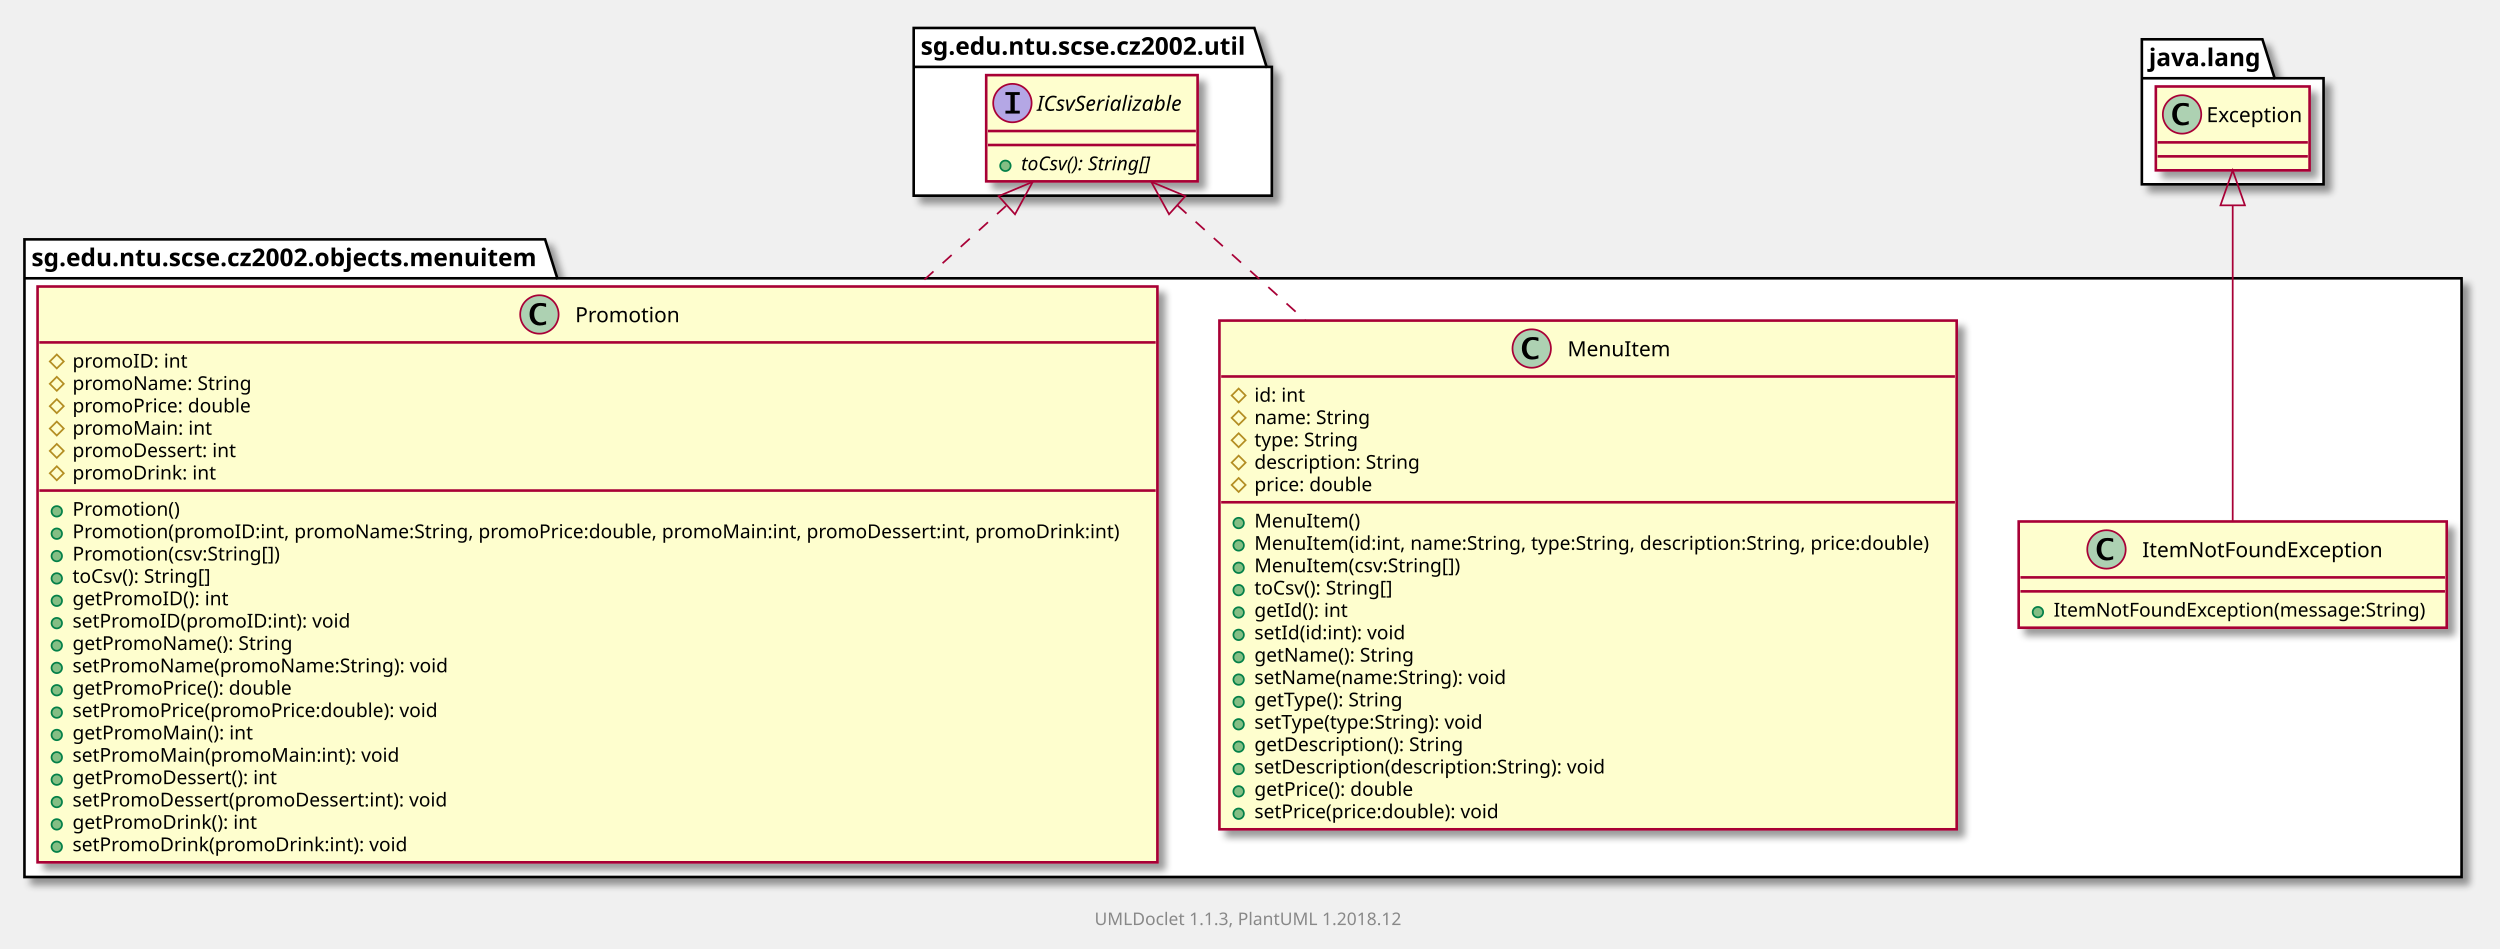
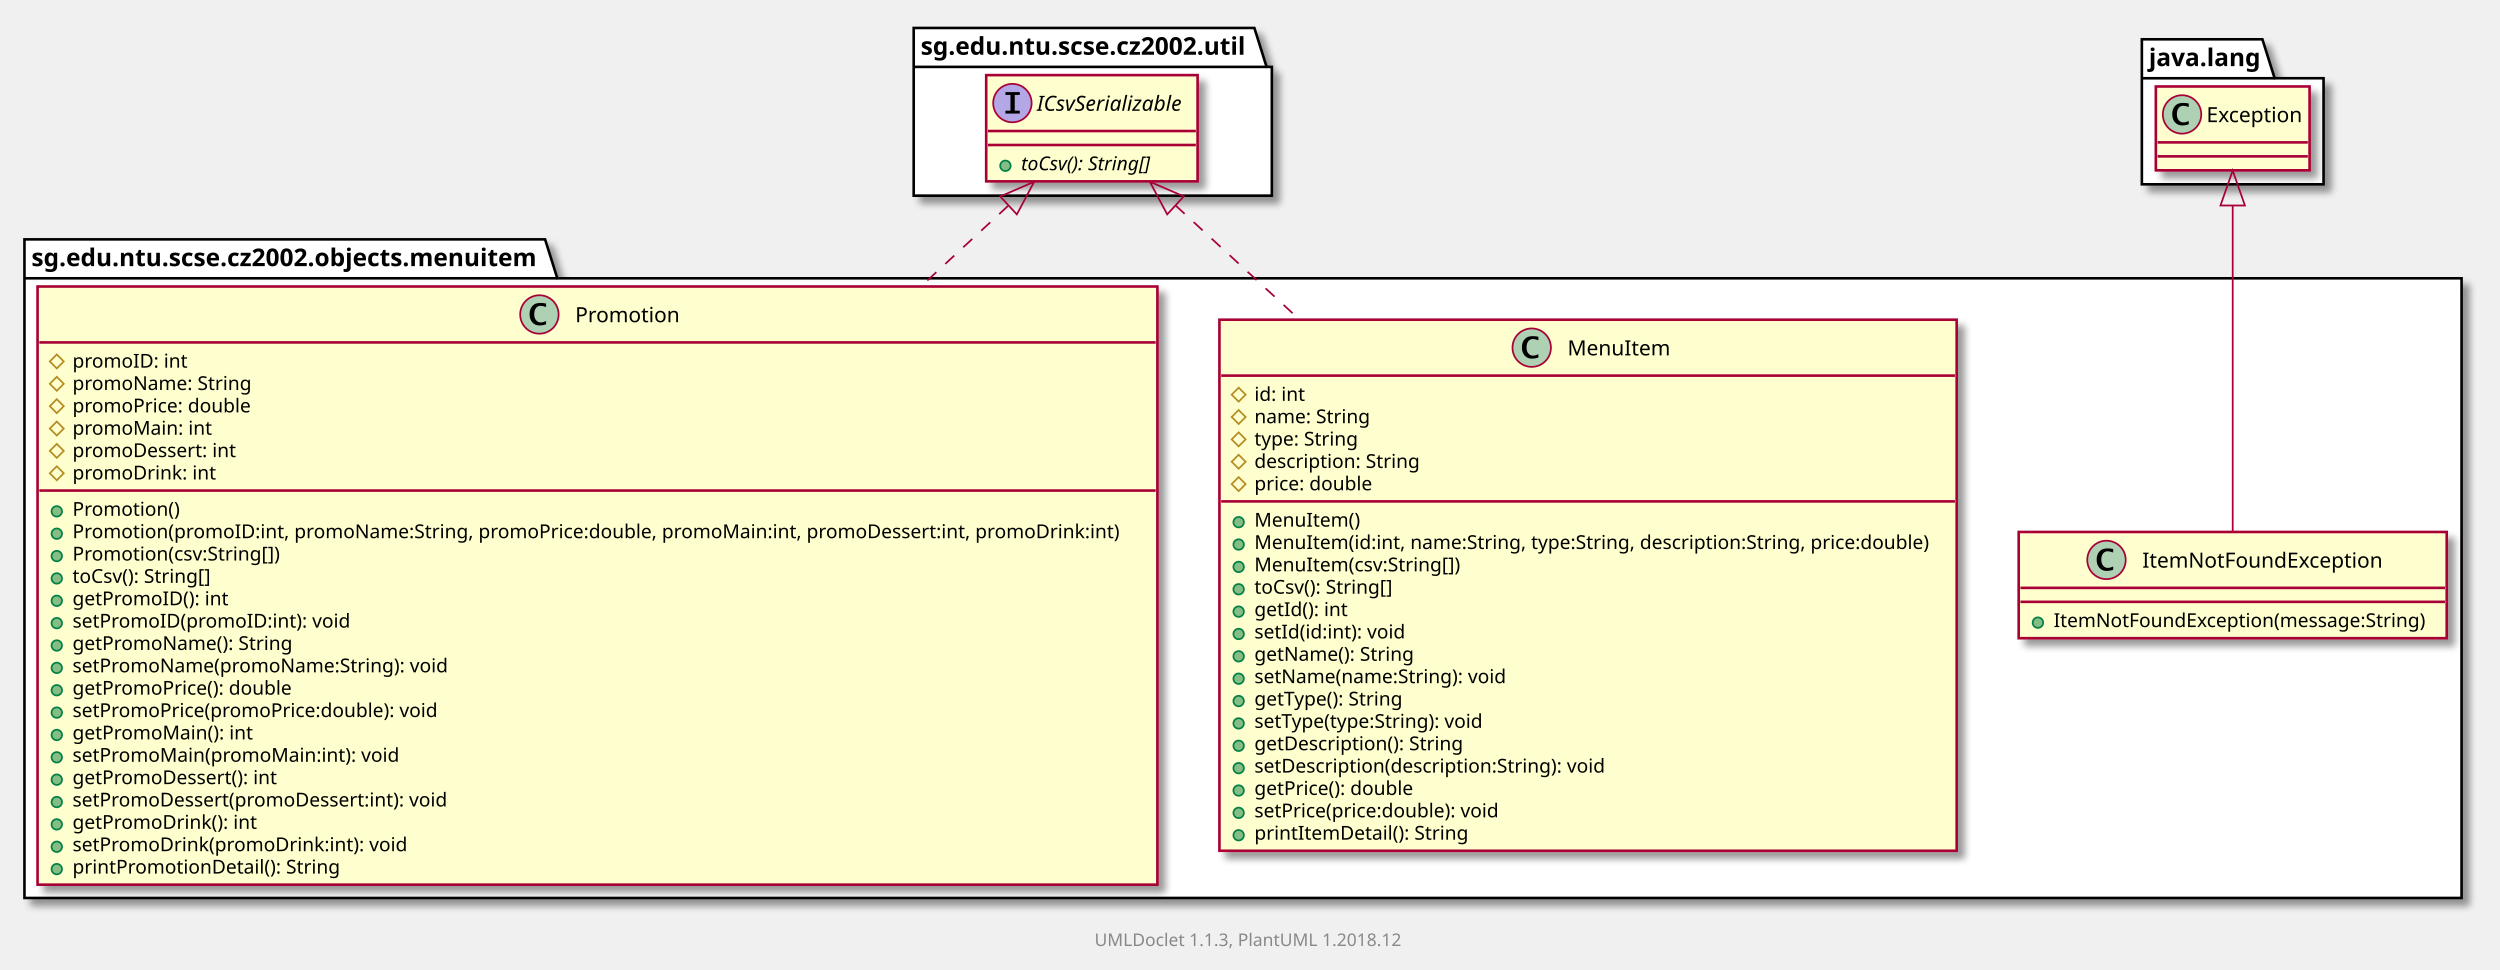
- <svg xmlns="http://www.w3.org/2000/svg" xmlns:xlink="http://www.w3.org/1999/xlink" contentScriptType="application/ecmascript" contentStyleType="text/css" height="543px" preserveAspectRatio="none" style="width:1431px;height:543px;" version="1.1" viewBox="0 0 1431 543" width="1431px" zoomAndPan="magnify">
+ <svg xmlns="http://www.w3.org/2000/svg" xmlns:xlink="http://www.w3.org/1999/xlink" contentScriptType="application/ecmascript" contentStyleType="text/css" height="555px" preserveAspectRatio="none" style="width:1431px;height:555px;" version="1.1" viewBox="0 0 1431 555" width="1431px" zoomAndPan="magnify">
  <defs>
-     <filter height="300%" id="f1qjdnuf98y4id" width="300%" x="-1" y="-1">
+     <filter height="300%" id="fztnbe7p9higj" width="300%" x="-1" y="-1">
      <feGaussianBlur result="blurOut" stdDeviation="2.0" />
      <feColorMatrix in="blurOut" result="blurOut2" type="matrix" values="0 0 0 0 0 0 0 0 0 0 0 0 0 0 0 0 0 0 .4 0" />
      <feOffset dx="4.0" dy="4.0" in="blurOut2" result="blurOut3" />
      <feBlend in="SourceGraphic" in2="blurOut3" mode="normal" />
    </filter>
  </defs>
  <g>
-     <polygon fill="#FFFFFF" filter="url(#f1qjdnuf98y4id)" points="14,137,312,137,319,159.29,1409,159.29,1409,502,14,502,14,137" style="stroke: #000000; stroke-width: 1.5;" />
+     <polygon fill="#FFFFFF" filter="url(#fztnbe7p9higj)" points="14,137,312,137,319,159.29,1409,159.29,1409,514,14,514,14,137" style="stroke: #000000; stroke-width: 1.5;" />
    <line style="stroke: #000000; stroke-width: 1.5;" x1="14" x2="319" y1="159.29" y2="159.29" />
    <text fill="#000000" font-family="sans-serif" font-size="14" font-weight="bold" lengthAdjust="spacingAndGlyphs" textLength="292" x="18" y="152.337">sg.edu.ntu.scse.cz2002.objects.menuitem</text>
-     <polygon fill="#FFFFFF" filter="url(#f1qjdnuf98y4id)" points="523,16,718,16,725,38.29,728,38.29,728,112,523,112,523,16" style="stroke: #000000; stroke-width: 1.5;" />
+     <polygon fill="#FFFFFF" filter="url(#fztnbe7p9higj)" points="523,16,718,16,725,38.29,728,38.29,728,112,523,112,523,16" style="stroke: #000000; stroke-width: 1.5;" />
    <line style="stroke: #000000; stroke-width: 1.5;" x1="523" x2="725" y1="38.29" y2="38.29" />
    <text fill="#000000" font-family="sans-serif" font-size="14" font-weight="bold" lengthAdjust="spacingAndGlyphs" textLength="189" x="527" y="31.337">sg.edu.ntu.scse.cz2002.util</text>
-     <polygon fill="#FFFFFF" filter="url(#f1qjdnuf98y4id)" points="1226,22.5,1295,22.5,1302,44.79,1330,44.79,1330,105.5,1226,105.5,1226,22.5" style="stroke: #000000; stroke-width: 1.5;" />
+     <polygon fill="#FFFFFF" filter="url(#fztnbe7p9higj)" points="1226,22.5,1295,22.5,1302,44.79,1330,44.79,1330,105.5,1226,105.5,1226,22.5" style="stroke: #000000; stroke-width: 1.5;" />
    <line style="stroke: #000000; stroke-width: 1.5;" x1="1226" x2="1302" y1="44.79" y2="44.79" />
    <text fill="#000000" font-family="sans-serif" font-size="14" font-weight="bold" lengthAdjust="spacingAndGlyphs" textLength="63" x="1230" y="37.837">java.lang</text>
    <a target="_top" xlink:actuate="onRequest" xlink:href="../sg/edu/ntu/scse/cz2002/objects/menuitem/MenuItem.html" xlink:show="new" xlink:title="../sg/edu/ntu/scse/cz2002/objects/menuitem/MenuItem.html" xlink:type="simple">
-       <rect fill="#FEFECE" filter="url(#f1qjdnuf98y4id)" height="291.187" id="sg.edu.ntu.scse.cz2002.objects.menuitem.MenuItem" style="stroke: #A80036; stroke-width: 1.5;" width="422" x="698" y="183.5" />
-       <ellipse cx="876.75" cy="199.5" fill="#ADD1B2" rx="11" ry="11" style="stroke: #A80036; stroke-width: 1.0;" />
-       <path d="M880.578,205.156 Q878.703,205.812 876.891,205.812 Q874.297,205.812 872.711,204.031 Q871.125,202.25 871.125,199.344 Q871.125,196.656 872.531,194.891 Q873.391,193.812 874.508,193.359 Q875.625,192.906 877.406,192.906 Q879.125,192.906 880.578,193.266 L880.578,195.25 Q878.703,194.547 877.453,194.547 Q875.766,194.547 874.773,195.867 Q873.781,197.188 873.781,199.422 Q873.781,201.469 874.82,202.766 Q875.859,204.062 877.5,204.062 Q878.891,204.062 880.578,203.281 L880.578,205.156 Z " />
-       <text fill="#000000" font-family="sans-serif" font-size="12" lengthAdjust="spacingAndGlyphs" textLength="56" x="897.25" y="203.921">MenuItem</text>
-       <line style="stroke: #A80036; stroke-width: 1.5;" x1="699" x2="1119" y1="215.5" y2="215.5" />
-       <polygon fill="none" points="709,222.4,713,226.4,709,230.4,705,226.4" style="stroke: #B38D22; stroke-width: 1.0;" />
-       <text fill="#000000" font-family="sans-serif" font-size="11" lengthAdjust="spacingAndGlyphs" textLength="30" x="718" y="229.952">id: int</text>
-       <polygon fill="none" points="709,235.199,713,239.199,709,243.199,705,239.199" style="stroke: #B38D22; stroke-width: 1.0;" />
-       <text fill="#000000" font-family="sans-serif" font-size="11" lengthAdjust="spacingAndGlyphs" textLength="67" x="718" y="242.751">name: String</text>
-       <polygon fill="none" points="709,247.998,713,251.998,709,255.998,705,251.998" style="stroke: #B38D22; stroke-width: 1.0;" />
-       <text fill="#000000" font-family="sans-serif" font-size="11" lengthAdjust="spacingAndGlyphs" textLength="61" x="718" y="255.551">type: String</text>
-       <polygon fill="none" points="709,260.798,713,264.798,709,268.798,705,264.798" style="stroke: #B38D22; stroke-width: 1.0;" />
-       <text fill="#000000" font-family="sans-serif" font-size="11" lengthAdjust="spacingAndGlyphs" textLength="99" x="718" y="268.35">description: String</text>
-       <polygon fill="none" points="709,273.597,713,277.597,709,281.597,705,277.597" style="stroke: #B38D22; stroke-width: 1.0;" />
-       <text fill="#000000" font-family="sans-serif" font-size="11" lengthAdjust="spacingAndGlyphs" textLength="70" x="718" y="281.149">price: double</text>
-       <line style="stroke: #A80036; stroke-width: 1.5;" x1="699" x2="1119" y1="287.497" y2="287.497" />
-       <ellipse cx="709" cy="299.396" fill="#84BE84" rx="3" ry="3" style="stroke: #038048; stroke-width: 1.0;" />
-       <text fill="#000000" font-family="sans-serif" font-size="11" lengthAdjust="spacingAndGlyphs" textLength="60" x="718" y="301.949">MenuItem()</text>
-       <ellipse cx="709" cy="312.196" fill="#84BE84" rx="3" ry="3" style="stroke: #038048; stroke-width: 1.0;" />
-       <text fill="#000000" font-family="sans-serif" font-size="11" lengthAdjust="spacingAndGlyphs" textLength="396" x="718" y="314.748">MenuItem(id:int, name:String, type:String, description:String, price:double)</text>
-       <ellipse cx="709" cy="324.995" fill="#84BE84" rx="3" ry="3" style="stroke: #038048; stroke-width: 1.0;" />
-       <text fill="#000000" font-family="sans-serif" font-size="11" lengthAdjust="spacingAndGlyphs" textLength="121" x="718" y="327.547">MenuItem(csv:String[])</text>
-       <ellipse cx="709" cy="337.794" fill="#84BE84" rx="3" ry="3" style="stroke: #038048; stroke-width: 1.0;" />
-       <text fill="#000000" font-family="sans-serif" font-size="11" lengthAdjust="spacingAndGlyphs" textLength="85" x="718" y="340.347">toCsv(): String[]</text>
-       <ellipse cx="709" cy="350.594" fill="#84BE84" rx="3" ry="3" style="stroke: #038048; stroke-width: 1.0;" />
-       <text fill="#000000" font-family="sans-serif" font-size="11" lengthAdjust="spacingAndGlyphs" textLength="55" x="718" y="353.146">getId(): int</text>
-       <ellipse cx="709" cy="363.393" fill="#84BE84" rx="3" ry="3" style="stroke: #038048; stroke-width: 1.0;" />
-       <text fill="#000000" font-family="sans-serif" font-size="11" lengthAdjust="spacingAndGlyphs" textLength="90" x="718" y="365.945">setId(id:int): void</text>
-       <ellipse cx="709" cy="376.192" fill="#84BE84" rx="3" ry="3" style="stroke: #038048; stroke-width: 1.0;" />
-       <text fill="#000000" font-family="sans-serif" font-size="11" lengthAdjust="spacingAndGlyphs" textLength="93" x="718" y="378.745">getName(): String</text>
-       <ellipse cx="709" cy="388.991" fill="#84BE84" rx="3" ry="3" style="stroke: #038048; stroke-width: 1.0;" />
-       <text fill="#000000" font-family="sans-serif" font-size="11" lengthAdjust="spacingAndGlyphs" textLength="147" x="718" y="391.544">setName(name:String): void</text>
-       <ellipse cx="709" cy="401.791" fill="#84BE84" rx="3" ry="3" style="stroke: #038048; stroke-width: 1.0;" />
-       <text fill="#000000" font-family="sans-serif" font-size="11" lengthAdjust="spacingAndGlyphs" textLength="89" x="718" y="404.343">getType(): String</text>
-       <ellipse cx="709" cy="414.59" fill="#84BE84" rx="3" ry="3" style="stroke: #038048; stroke-width: 1.0;" />
-       <text fill="#000000" font-family="sans-serif" font-size="11" lengthAdjust="spacingAndGlyphs" textLength="137" x="718" y="417.143">setType(type:String): void</text>
-       <ellipse cx="709" cy="427.389" fill="#84BE84" rx="3" ry="3" style="stroke: #038048; stroke-width: 1.0;" />
-       <text fill="#000000" font-family="sans-serif" font-size="11" lengthAdjust="spacingAndGlyphs" textLength="125" x="718" y="429.942">getDescription(): String</text>
-       <ellipse cx="709" cy="440.189" fill="#84BE84" rx="3" ry="3" style="stroke: #038048; stroke-width: 1.0;" />
-       <text fill="#000000" font-family="sans-serif" font-size="11" lengthAdjust="spacingAndGlyphs" textLength="211" x="718" y="442.741">setDescription(description:String): void</text>
-       <ellipse cx="709" cy="452.988" fill="#84BE84" rx="3" ry="3" style="stroke: #038048; stroke-width: 1.0;" />
-       <text fill="#000000" font-family="sans-serif" font-size="11" lengthAdjust="spacingAndGlyphs" textLength="94" x="718" y="455.541">getPrice(): double</text>
-       <ellipse cx="709" cy="465.787" fill="#84BE84" rx="3" ry="3" style="stroke: #038048; stroke-width: 1.0;" />
-       <text fill="#000000" font-family="sans-serif" font-size="11" lengthAdjust="spacingAndGlyphs" textLength="146" x="718" y="468.34">setPrice(price:double): void</text>
+       <rect fill="#FEFECE" filter="url(#fztnbe7p9higj)" height="303.986" id="sg.edu.ntu.scse.cz2002.objects.menuitem.MenuItem" style="stroke: #A80036; stroke-width: 1.5;" width="422" x="698" y="183" />
+       <ellipse cx="876.75" cy="199" fill="#ADD1B2" rx="11" ry="11" style="stroke: #A80036; stroke-width: 1.0;" />
+       <path d="M880.578,204.656 Q878.703,205.312 876.891,205.312 Q874.297,205.312 872.711,203.531 Q871.125,201.75 871.125,198.844 Q871.125,196.156 872.531,194.391 Q873.391,193.312 874.508,192.859 Q875.625,192.406 877.406,192.406 Q879.125,192.406 880.578,192.766 L880.578,194.75 Q878.703,194.047 877.453,194.047 Q875.766,194.047 874.773,195.367 Q873.781,196.688 873.781,198.922 Q873.781,200.969 874.82,202.266 Q875.859,203.562 877.5,203.562 Q878.891,203.562 880.578,202.781 L880.578,204.656 Z " />
+       <text fill="#000000" font-family="sans-serif" font-size="12" lengthAdjust="spacingAndGlyphs" textLength="56" x="897.25" y="203.421">MenuItem</text>
+       <line style="stroke: #A80036; stroke-width: 1.5;" x1="699" x2="1119" y1="215" y2="215" />
+       <polygon fill="none" points="709,221.9,713,225.9,709,229.9,705,225.9" style="stroke: #B38D22; stroke-width: 1.0;" />
+       <text fill="#000000" font-family="sans-serif" font-size="11" lengthAdjust="spacingAndGlyphs" textLength="30" x="718" y="229.452">id: int</text>
+       <polygon fill="none" points="709,234.699,713,238.699,709,242.699,705,238.699" style="stroke: #B38D22; stroke-width: 1.0;" />
+       <text fill="#000000" font-family="sans-serif" font-size="11" lengthAdjust="spacingAndGlyphs" textLength="67" x="718" y="242.251">name: String</text>
+       <polygon fill="none" points="709,247.498,713,251.498,709,255.498,705,251.498" style="stroke: #B38D22; stroke-width: 1.0;" />
+       <text fill="#000000" font-family="sans-serif" font-size="11" lengthAdjust="spacingAndGlyphs" textLength="61" x="718" y="255.051">type: String</text>
+       <polygon fill="none" points="709,260.298,713,264.298,709,268.298,705,264.298" style="stroke: #B38D22; stroke-width: 1.0;" />
+       <text fill="#000000" font-family="sans-serif" font-size="11" lengthAdjust="spacingAndGlyphs" textLength="99" x="718" y="267.85">description: String</text>
+       <polygon fill="none" points="709,273.097,713,277.097,709,281.097,705,277.097" style="stroke: #B38D22; stroke-width: 1.0;" />
+       <text fill="#000000" font-family="sans-serif" font-size="11" lengthAdjust="spacingAndGlyphs" textLength="70" x="718" y="280.649">price: double</text>
+       <line style="stroke: #A80036; stroke-width: 1.5;" x1="699" x2="1119" y1="286.997" y2="286.997" />
+       <ellipse cx="709" cy="298.896" fill="#84BE84" rx="3" ry="3" style="stroke: #038048; stroke-width: 1.0;" />
+       <text fill="#000000" font-family="sans-serif" font-size="11" lengthAdjust="spacingAndGlyphs" textLength="60" x="718" y="301.449">MenuItem()</text>
+       <ellipse cx="709" cy="311.696" fill="#84BE84" rx="3" ry="3" style="stroke: #038048; stroke-width: 1.0;" />
+       <text fill="#000000" font-family="sans-serif" font-size="11" lengthAdjust="spacingAndGlyphs" textLength="396" x="718" y="314.248">MenuItem(id:int, name:String, type:String, description:String, price:double)</text>
+       <ellipse cx="709" cy="324.495" fill="#84BE84" rx="3" ry="3" style="stroke: #038048; stroke-width: 1.0;" />
+       <text fill="#000000" font-family="sans-serif" font-size="11" lengthAdjust="spacingAndGlyphs" textLength="121" x="718" y="327.047">MenuItem(csv:String[])</text>
+       <ellipse cx="709" cy="337.294" fill="#84BE84" rx="3" ry="3" style="stroke: #038048; stroke-width: 1.0;" />
+       <text fill="#000000" font-family="sans-serif" font-size="11" lengthAdjust="spacingAndGlyphs" textLength="85" x="718" y="339.847">toCsv(): String[]</text>
+       <ellipse cx="709" cy="350.094" fill="#84BE84" rx="3" ry="3" style="stroke: #038048; stroke-width: 1.0;" />
+       <text fill="#000000" font-family="sans-serif" font-size="11" lengthAdjust="spacingAndGlyphs" textLength="55" x="718" y="352.646">getId(): int</text>
+       <ellipse cx="709" cy="362.893" fill="#84BE84" rx="3" ry="3" style="stroke: #038048; stroke-width: 1.0;" />
+       <text fill="#000000" font-family="sans-serif" font-size="11" lengthAdjust="spacingAndGlyphs" textLength="90" x="718" y="365.445">setId(id:int): void</text>
+       <ellipse cx="709" cy="375.692" fill="#84BE84" rx="3" ry="3" style="stroke: #038048; stroke-width: 1.0;" />
+       <text fill="#000000" font-family="sans-serif" font-size="11" lengthAdjust="spacingAndGlyphs" textLength="93" x="718" y="378.245">getName(): String</text>
+       <ellipse cx="709" cy="388.491" fill="#84BE84" rx="3" ry="3" style="stroke: #038048; stroke-width: 1.0;" />
+       <text fill="#000000" font-family="sans-serif" font-size="11" lengthAdjust="spacingAndGlyphs" textLength="147" x="718" y="391.044">setName(name:String): void</text>
+       <ellipse cx="709" cy="401.291" fill="#84BE84" rx="3" ry="3" style="stroke: #038048; stroke-width: 1.0;" />
+       <text fill="#000000" font-family="sans-serif" font-size="11" lengthAdjust="spacingAndGlyphs" textLength="89" x="718" y="403.843">getType(): String</text>
+       <ellipse cx="709" cy="414.09" fill="#84BE84" rx="3" ry="3" style="stroke: #038048; stroke-width: 1.0;" />
+       <text fill="#000000" font-family="sans-serif" font-size="11" lengthAdjust="spacingAndGlyphs" textLength="137" x="718" y="416.643">setType(type:String): void</text>
+       <ellipse cx="709" cy="426.889" fill="#84BE84" rx="3" ry="3" style="stroke: #038048; stroke-width: 1.0;" />
+       <text fill="#000000" font-family="sans-serif" font-size="11" lengthAdjust="spacingAndGlyphs" textLength="125" x="718" y="429.442">getDescription(): String</text>
+       <ellipse cx="709" cy="439.689" fill="#84BE84" rx="3" ry="3" style="stroke: #038048; stroke-width: 1.0;" />
+       <text fill="#000000" font-family="sans-serif" font-size="11" lengthAdjust="spacingAndGlyphs" textLength="211" x="718" y="442.241">setDescription(description:String): void</text>
+       <ellipse cx="709" cy="452.488" fill="#84BE84" rx="3" ry="3" style="stroke: #038048; stroke-width: 1.0;" />
+       <text fill="#000000" font-family="sans-serif" font-size="11" lengthAdjust="spacingAndGlyphs" textLength="94" x="718" y="455.041">getPrice(): double</text>
+       <ellipse cx="709" cy="465.287" fill="#84BE84" rx="3" ry="3" style="stroke: #038048; stroke-width: 1.0;" />
+       <text fill="#000000" font-family="sans-serif" font-size="11" lengthAdjust="spacingAndGlyphs" textLength="146" x="718" y="467.84">setPrice(price:double): void</text>
+       <ellipse cx="709" cy="478.087" fill="#84BE84" rx="3" ry="3" style="stroke: #038048; stroke-width: 1.0;" />
+       <text fill="#000000" font-family="sans-serif" font-size="11" lengthAdjust="spacingAndGlyphs" textLength="125" x="718" y="480.639">printItemDetail(): String</text>
    </a>
    <a target="_top" xlink:actuate="onRequest" xlink:href="../sg/edu/ntu/scse/cz2002/objects/menuitem/ItemNotFoundException.html" xlink:show="new" xlink:title="../sg/edu/ntu/scse/cz2002/objects/menuitem/ItemNotFoundException.html" xlink:type="simple">
-       <rect fill="#FEFECE" filter="url(#f1qjdnuf98y4id)" height="60.799" id="sg.edu.ntu.scse.cz2002.objects.menuitem.ItemNotFoundException" style="stroke: #A80036; stroke-width: 1.5;" width="245" x="1155.5" y="298.5" />
-       <ellipse cx="1205.75" cy="314.5" fill="#ADD1B2" rx="11" ry="11" style="stroke: #A80036; stroke-width: 1.0;" />
-       <path d="M1209.578,320.156 Q1207.703,320.812 1205.891,320.812 Q1203.297,320.812 1201.711,319.031 Q1200.125,317.25 1200.125,314.344 Q1200.125,311.656 1201.531,309.891 Q1202.391,308.812 1203.508,308.359 Q1204.625,307.906 1206.406,307.906 Q1208.125,307.906 1209.578,308.266 L1209.578,310.25 Q1207.703,309.547 1206.453,309.547 Q1204.766,309.547 1203.773,310.867 Q1202.781,312.188 1202.781,314.422 Q1202.781,316.469 1203.82,317.766 Q1204.859,319.062 1206.5,319.062 Q1207.891,319.062 1209.578,318.281 L1209.578,320.156 Z " />
-       <text fill="#000000" font-family="sans-serif" font-size="12" lengthAdjust="spacingAndGlyphs" textLength="136" x="1226.25" y="318.921">ItemNotFoundException</text>
-       <line style="stroke: #A80036; stroke-width: 1.5;" x1="1156.5" x2="1399.5" y1="330.5" y2="330.5" />
-       <line style="stroke: #A80036; stroke-width: 1.5;" x1="1156.5" x2="1399.5" y1="338.5" y2="338.5" />
-       <ellipse cx="1166.5" cy="350.4" fill="#84BE84" rx="3" ry="3" style="stroke: #038048; stroke-width: 1.0;" />
-       <text fill="#000000" font-family="sans-serif" font-size="11" lengthAdjust="spacingAndGlyphs" textLength="219" x="1175.5" y="352.952">ItemNotFoundException(message:String)</text>
+       <rect fill="#FEFECE" filter="url(#fztnbe7p9higj)" height="60.799" id="sg.edu.ntu.scse.cz2002.objects.menuitem.ItemNotFoundException" style="stroke: #A80036; stroke-width: 1.5;" width="245" x="1155.5" y="304.5" />
+       <ellipse cx="1205.75" cy="320.5" fill="#ADD1B2" rx="11" ry="11" style="stroke: #A80036; stroke-width: 1.0;" />
+       <path d="M1209.578,326.156 Q1207.703,326.812 1205.891,326.812 Q1203.297,326.812 1201.711,325.031 Q1200.125,323.25 1200.125,320.344 Q1200.125,317.656 1201.531,315.891 Q1202.391,314.812 1203.508,314.359 Q1204.625,313.906 1206.406,313.906 Q1208.125,313.906 1209.578,314.266 L1209.578,316.25 Q1207.703,315.547 1206.453,315.547 Q1204.766,315.547 1203.773,316.867 Q1202.781,318.188 1202.781,320.422 Q1202.781,322.469 1203.82,323.766 Q1204.859,325.062 1206.5,325.062 Q1207.891,325.062 1209.578,324.281 L1209.578,326.156 Z " />
+       <text fill="#000000" font-family="sans-serif" font-size="12" lengthAdjust="spacingAndGlyphs" textLength="136" x="1226.25" y="324.921">ItemNotFoundException</text>
+       <line style="stroke: #A80036; stroke-width: 1.5;" x1="1156.5" x2="1399.5" y1="336.5" y2="336.5" />
+       <line style="stroke: #A80036; stroke-width: 1.5;" x1="1156.5" x2="1399.5" y1="344.5" y2="344.5" />
+       <ellipse cx="1166.5" cy="356.4" fill="#84BE84" rx="3" ry="3" style="stroke: #038048; stroke-width: 1.0;" />
+       <text fill="#000000" font-family="sans-serif" font-size="11" lengthAdjust="spacingAndGlyphs" textLength="219" x="1175.5" y="358.952">ItemNotFoundException(message:String)</text>
    </a>
    <a target="_top" xlink:actuate="onRequest" xlink:href="../sg/edu/ntu/scse/cz2002/objects/menuitem/Promotion.html" xlink:show="new" xlink:title="../sg/edu/ntu/scse/cz2002/objects/menuitem/Promotion.html" xlink:type="simple">
-       <rect fill="#FEFECE" filter="url(#f1qjdnuf98y4id)" height="329.585" id="sg.edu.ntu.scse.cz2002.objects.menuitem.Promotion" style="stroke: #A80036; stroke-width: 1.5;" width="641" x="21.5" y="164" />
+       <rect fill="#FEFECE" filter="url(#fztnbe7p9higj)" height="342.384" id="sg.edu.ntu.scse.cz2002.objects.menuitem.Promotion" style="stroke: #A80036; stroke-width: 1.5;" width="641" x="21.5" y="164" />
      <ellipse cx="308.75" cy="180" fill="#ADD1B2" rx="11" ry="11" style="stroke: #A80036; stroke-width: 1.0;" />
      <path d="M312.578,185.656 Q310.703,186.312 308.891,186.312 Q306.297,186.312 304.711,184.531 Q303.125,182.75 303.125,179.844 Q303.125,177.156 304.531,175.391 Q305.391,174.312 306.508,173.859 Q307.625,173.406 309.406,173.406 Q311.125,173.406 312.578,173.766 L312.578,175.75 Q310.703,175.047 309.453,175.047 Q307.766,175.047 306.773,176.367 Q305.781,177.688 305.781,179.922 Q305.781,181.969 306.82,183.266 Q307.859,184.562 309.5,184.562 Q310.891,184.562 312.578,183.781 L312.578,185.656 Z " />
      <text fill="#000000" font-family="sans-serif" font-size="12" lengthAdjust="spacingAndGlyphs" textLength="58" x="329.25" y="184.421">Promotion</text>
      <line style="stroke: #A80036; stroke-width: 1.5;" x1="22.5" x2="661.5" y1="196" y2="196" />
      <polygon fill="none" points="32.5,202.9,36.5,206.9,32.5,210.9,28.5,206.9" style="stroke: #B38D22; stroke-width: 1.0;" />
      <text fill="#000000" font-family="sans-serif" font-size="11" lengthAdjust="spacingAndGlyphs" textLength="67" x="41.5" y="210.452">promoID: int</text>
      <polygon fill="none" points="32.5,215.699,36.5,219.699,32.5,223.699,28.5,219.699" style="stroke: #B38D22; stroke-width: 1.0;" />
      <text fill="#000000" font-family="sans-serif" font-size="11" lengthAdjust="spacingAndGlyphs" textLength="104" x="41.5" y="223.251">promoName: String</text>
      <polygon fill="none" points="32.5,228.498,36.5,232.498,32.5,236.498,28.5,232.498" style="stroke: #B38D22; stroke-width: 1.0;" />
      <text fill="#000000" font-family="sans-serif" font-size="11" lengthAdjust="spacingAndGlyphs" textLength="105" x="41.5" y="236.051">promoPrice: double</text>
      <polygon fill="none" points="32.5,241.298,36.5,245.298,32.5,249.298,28.5,245.298" style="stroke: #B38D22; stroke-width: 1.0;" />
      <text fill="#000000" font-family="sans-serif" font-size="11" lengthAdjust="spacingAndGlyphs" textLength="81" x="41.5" y="248.85">promoMain: int</text>
      <polygon fill="none" points="32.5,254.097,36.5,258.097,32.5,262.097,28.5,258.097" style="stroke: #B38D22; stroke-width: 1.0;" />
      <text fill="#000000" font-family="sans-serif" font-size="11" lengthAdjust="spacingAndGlyphs" textLength="97" x="41.5" y="261.649">promoDessert: int</text>
      <polygon fill="none" points="32.5,266.896,36.5,270.896,32.5,274.896,28.5,270.896" style="stroke: #B38D22; stroke-width: 1.0;" />
      <text fill="#000000" font-family="sans-serif" font-size="11" lengthAdjust="spacingAndGlyphs" textLength="85" x="41.5" y="274.449">promoDrink: int</text>
      <line style="stroke: #A80036; stroke-width: 1.5;" x1="22.5" x2="661.5" y1="280.796" y2="280.796" />
      <ellipse cx="32.5" cy="292.696" fill="#84BE84" rx="3" ry="3" style="stroke: #038048; stroke-width: 1.0;" />
      <text fill="#000000" font-family="sans-serif" font-size="11" lengthAdjust="spacingAndGlyphs" textLength="64" x="41.5" y="295.248">Promotion()</text>
      <ellipse cx="32.5" cy="305.495" fill="#84BE84" rx="3" ry="3" style="stroke: #038048; stroke-width: 1.0;" />
      <text fill="#000000" font-family="sans-serif" font-size="11" lengthAdjust="spacingAndGlyphs" textLength="615" x="41.5" y="308.047">Promotion(promoID:int, promoName:String, promoPrice:double, promoMain:int, promoDessert:int, promoDrink:int)</text>
      <ellipse cx="32.5" cy="318.294" fill="#84BE84" rx="3" ry="3" style="stroke: #038048; stroke-width: 1.0;" />
      <text fill="#000000" font-family="sans-serif" font-size="11" lengthAdjust="spacingAndGlyphs" textLength="125" x="41.5" y="320.847">Promotion(csv:String[])</text>
      <ellipse cx="32.5" cy="331.094" fill="#84BE84" rx="3" ry="3" style="stroke: #038048; stroke-width: 1.0;" />
      <text fill="#000000" font-family="sans-serif" font-size="11" lengthAdjust="spacingAndGlyphs" textLength="85" x="41.5" y="333.646">toCsv(): String[]</text>
      <ellipse cx="32.5" cy="343.893" fill="#84BE84" rx="3" ry="3" style="stroke: #038048; stroke-width: 1.0;" />
      <text fill="#000000" font-family="sans-serif" font-size="11" lengthAdjust="spacingAndGlyphs" textLength="91" x="41.5" y="346.445">getPromoID(): int</text>
      <ellipse cx="32.5" cy="356.692" fill="#84BE84" rx="3" ry="3" style="stroke: #038048; stroke-width: 1.0;" />
      <text fill="#000000" font-family="sans-serif" font-size="11" lengthAdjust="spacingAndGlyphs" textLength="163" x="41.5" y="359.245">setPromoID(promoID:int): void</text>
      <ellipse cx="32.5" cy="369.491" fill="#84BE84" rx="3" ry="3" style="stroke: #038048; stroke-width: 1.0;" />
      <text fill="#000000" font-family="sans-serif" font-size="11" lengthAdjust="spacingAndGlyphs" textLength="128" x="41.5" y="372.044">getPromoName(): String</text>
      <ellipse cx="32.5" cy="382.291" fill="#84BE84" rx="3" ry="3" style="stroke: #038048; stroke-width: 1.0;" />
      <text fill="#000000" font-family="sans-serif" font-size="11" lengthAdjust="spacingAndGlyphs" textLength="219" x="41.5" y="384.843">setPromoName(promoName:String): void</text>
      <ellipse cx="32.5" cy="395.09" fill="#84BE84" rx="3" ry="3" style="stroke: #038048; stroke-width: 1.0;" />
      <text fill="#000000" font-family="sans-serif" font-size="11" lengthAdjust="spacingAndGlyphs" textLength="129" x="41.5" y="397.643">getPromoPrice(): double</text>
      <ellipse cx="32.5" cy="407.889" fill="#84BE84" rx="3" ry="3" style="stroke: #038048; stroke-width: 1.0;" />
      <text fill="#000000" font-family="sans-serif" font-size="11" lengthAdjust="spacingAndGlyphs" textLength="216" x="41.5" y="410.442">setPromoPrice(promoPrice:double): void</text>
      <ellipse cx="32.5" cy="420.689" fill="#84BE84" rx="3" ry="3" style="stroke: #038048; stroke-width: 1.0;" />
      <text fill="#000000" font-family="sans-serif" font-size="11" lengthAdjust="spacingAndGlyphs" textLength="105" x="41.5" y="423.241">getPromoMain(): int</text>
      <ellipse cx="32.5" cy="433.488" fill="#84BE84" rx="3" ry="3" style="stroke: #038048; stroke-width: 1.0;" />
      <text fill="#000000" font-family="sans-serif" font-size="11" lengthAdjust="spacingAndGlyphs" textLength="191" x="41.5" y="436.041">setPromoMain(promoMain:int): void</text>
      <ellipse cx="32.5" cy="446.287" fill="#84BE84" rx="3" ry="3" style="stroke: #038048; stroke-width: 1.0;" />
      <text fill="#000000" font-family="sans-serif" font-size="11" lengthAdjust="spacingAndGlyphs" textLength="121" x="41.5" y="448.84">getPromoDessert(): int</text>
      <ellipse cx="32.5" cy="459.087" fill="#84BE84" rx="3" ry="3" style="stroke: #038048; stroke-width: 1.0;" />
      <text fill="#000000" font-family="sans-serif" font-size="11" lengthAdjust="spacingAndGlyphs" textLength="223" x="41.5" y="461.639">setPromoDessert(promoDessert:int): void</text>
      <ellipse cx="32.5" cy="471.886" fill="#84BE84" rx="3" ry="3" style="stroke: #038048; stroke-width: 1.0;" />
      <text fill="#000000" font-family="sans-serif" font-size="11" lengthAdjust="spacingAndGlyphs" textLength="109" x="41.5" y="474.438">getPromoDrink(): int</text>
      <ellipse cx="32.5" cy="484.685" fill="#84BE84" rx="3" ry="3" style="stroke: #038048; stroke-width: 1.0;" />
      <text fill="#000000" font-family="sans-serif" font-size="11" lengthAdjust="spacingAndGlyphs" textLength="199" x="41.5" y="487.238">setPromoDrink(promoDrink:int): void</text>
+       <ellipse cx="32.5" cy="497.485" fill="#84BE84" rx="3" ry="3" style="stroke: #038048; stroke-width: 1.0;" />
+       <text fill="#000000" font-family="sans-serif" font-size="11" lengthAdjust="spacingAndGlyphs" textLength="158" x="41.5" y="500.037">printPromotionDetail(): String</text>
    </a>
-     <rect fill="#FEFECE" filter="url(#f1qjdnuf98y4id)" height="60.799" id="sg.edu.ntu.scse.cz2002.util.ICsvSerializable" style="stroke: #A80036; stroke-width: 1.5;" width="121" x="564.5" y="43" />
+     <rect fill="#FEFECE" filter="url(#fztnbe7p9higj)" height="60.799" id="sg.edu.ntu.scse.cz2002.util.ICsvSerializable" style="stroke: #A80036; stroke-width: 1.5;" width="121" x="564.5" y="43" />
    <ellipse cx="579.5" cy="59" fill="#B4A7E5" rx="11" ry="11" style="stroke: #A80036; stroke-width: 1.0;" />
    <path d="M575.516,65 L575.516,63.359 L578.391,63.359 L578.391,54.344 L575.516,54.344 L575.516,52.719 L583.719,52.719 L583.719,54.344 L580.844,54.344 L580.844,63.359 L583.719,63.359 L583.719,65 L575.516,65 Z " />
    <text fill="#000000" font-family="sans-serif" font-size="12" font-style="italic" lengthAdjust="spacingAndGlyphs" textLength="89" x="593.5" y="63.421">ICsvSerializable</text>
    <line style="stroke: #A80036; stroke-width: 1.5;" x1="565.5" x2="684.5" y1="75" y2="75" />
    <line style="stroke: #A80036; stroke-width: 1.5;" x1="565.5" x2="684.5" y1="83" y2="83" />
    <ellipse cx="575.5" cy="94.9" fill="#84BE84" rx="3" ry="3" style="stroke: #038048; stroke-width: 1.0;" />
    <text fill="#000000" font-family="sans-serif" font-size="11" font-style="italic" lengthAdjust="spacingAndGlyphs" textLength="85" x="584.5" y="97.452">toCsv(): String[]</text>
-     <rect fill="#FEFECE" filter="url(#f1qjdnuf98y4id)" height="48" id="java.lang.Exception" style="stroke: #A80036; stroke-width: 1.5;" width="88" x="1234" y="49.5" />
+     <rect fill="#FEFECE" filter="url(#fztnbe7p9higj)" height="48" id="java.lang.Exception" style="stroke: #A80036; stroke-width: 1.5;" width="88" x="1234" y="49.5" />
    <ellipse cx="1249" cy="65.5" fill="#ADD1B2" rx="11" ry="11" style="stroke: #A80036; stroke-width: 1.0;" />
    <path d="M1252.828,71.156 Q1250.953,71.812 1249.141,71.812 Q1246.547,71.812 1244.961,70.031 Q1243.375,68.25 1243.375,65.344 Q1243.375,62.656 1244.781,60.891 Q1245.641,59.812 1246.758,59.359 Q1247.875,58.906 1249.656,58.906 Q1251.375,58.906 1252.828,59.266 L1252.828,61.25 Q1250.953,60.547 1249.703,60.547 Q1248.016,60.547 1247.023,61.867 Q1246.031,63.188 1246.031,65.422 Q1246.031,67.469 1247.07,68.766 Q1248.109,70.062 1249.75,70.062 Q1251.141,70.062 1252.828,69.281 L1252.828,71.156 Z " />
    <text fill="#000000" font-family="sans-serif" font-size="12" lengthAdjust="spacingAndGlyphs" textLength="56" x="1263" y="69.921">Exception</text>
    <line style="stroke: #A80036; stroke-width: 1.5;" x1="1235" x2="1321" y1="81.5" y2="81.5" />
    <line style="stroke: #A80036; stroke-width: 1.5;" x1="1235" x2="1321" y1="89.5" y2="89.5" />
-     <path d="M673.944,117.532 C694.824,136.317 720.501,159.417 747.129,183.373 " fill="none" id="sg.edu.ntu.scse.cz2002.util.ICsvSerializable-sg.edu.ntu.scse.cz2002.objects.menuitem.MenuItem" style="stroke: #A80036; stroke-width: 1.0; stroke-dasharray: 7.0,7.0;" />
-     <polygon fill="none" points="669.162,122.646,658.975,104.066,678.525,112.238,669.162,122.646" style="stroke: #A80036; stroke-width: 1.0;" />
-     <path d="M1278,117.764 C1278,169.328 1278,253.174 1278,298.158 " fill="none" id="java.lang.Exception-sg.edu.ntu.scse.cz2002.objects.menuitem.ItemNotFoundException" style="stroke: #A80036; stroke-width: 1.0;" />
-     <polygon fill="none" points="1271,117.537,1278,97.537,1285,117.537,1271,117.537" style="stroke: #A80036; stroke-width: 1.0;" />
-     <path d="M575.896,117.832 C560.891,131.379 543.423,147.15 524.918,163.857 " fill="none" id="sg.edu.ntu.scse.cz2002.util.ICsvSerializable-sg.edu.ntu.scse.cz2002.objects.menuitem.Promotion" style="stroke: #A80036; stroke-width: 1.0; stroke-dasharray: 7.0,7.0;" />
-     <polygon fill="none" points="571.609,112.272,591.145,104.066,580.99,122.664,571.609,112.272" style="stroke: #A80036; stroke-width: 1.0;" />
-     <text fill="#888888" font-family="sans-serif" font-size="10" lengthAdjust="spacingAndGlyphs" textLength="182" x="626.5" y="529.502">UMLDoclet 1.1.3, PlantUML 1.2018.12</text>
+     <path d="M672.924,117.627 C693.088,136.194 717.853,158.996 743.676,182.774 " fill="none" id="sg.edu.ntu.scse.cz2002.util.ICsvSerializable-sg.edu.ntu.scse.cz2002.objects.menuitem.MenuItem" style="stroke: #A80036; stroke-width: 1.0; stroke-dasharray: 7.0,7.0;" />
+     <polygon fill="none" points="668.106,122.706,658.134,104.009,677.589,112.407,668.106,122.706" style="stroke: #A80036; stroke-width: 1.0;" />
+     <path d="M1278,117.677 C1278,170.617 1278,257.946 1278,304.137 " fill="none" id="java.lang.Exception-sg.edu.ntu.scse.cz2002.objects.menuitem.ItemNotFoundException" style="stroke: #A80036; stroke-width: 1.0;" />
+     <polygon fill="none" points="1271,117.633,1278,97.633,1285,117.632,1271,117.633" style="stroke: #A80036; stroke-width: 1.0;" />
+     <path d="M577.07,117.789 C562.385,131.358 545.265,147.178 527.08,163.981 " fill="none" id="sg.edu.ntu.scse.cz2002.util.ICsvSerializable-sg.edu.ntu.scse.cz2002.objects.menuitem.Promotion" style="stroke: #A80036; stroke-width: 1.0; stroke-dasharray: 7.0,7.0;" />
+     <polygon fill="none" points="572.543,112.441,591.982,104.009,582.044,122.724,572.543,112.441" style="stroke: #A80036; stroke-width: 1.0;" />
+     <text fill="#888888" font-family="sans-serif" font-size="10" lengthAdjust="spacingAndGlyphs" textLength="182" x="626.5" y="541.502">UMLDoclet 1.1.3, PlantUML 1.2018.12</text>
  </g>
</svg>
